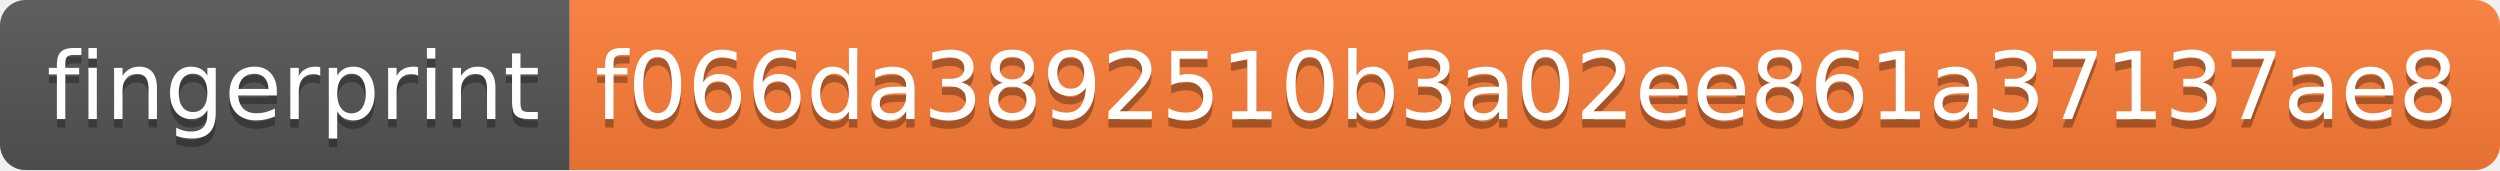
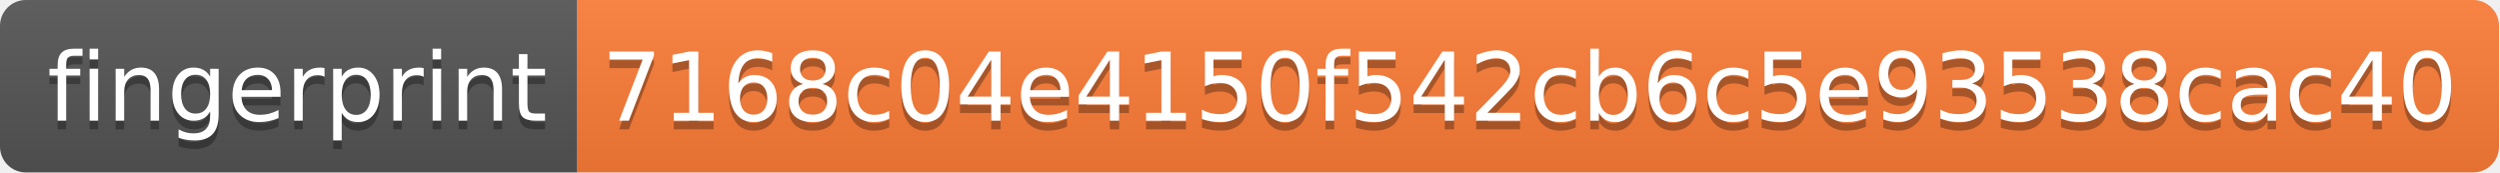
- <svg xmlns="http://www.w3.org/2000/svg" width="294" height="20">
+ <svg xmlns="http://www.w3.org/2000/svg" width="290" height="20">
  <linearGradient id="s" x2="0" y2="100%">
    <stop offset="0" stop-color="#bbb" stop-opacity=".1" />
    <stop offset="1" stop-opacity=".1" />
  </linearGradient>
  <clipPath id="r">
-     <rect width="294" height="20" rx="3" fill="#fff" />
+     <rect width="290" height="20" rx="3" fill="#fff" />
  </clipPath>
  <g clip-path="url(#r)">
    <rect width="67" height="20" fill="#555" />
-     <rect x="67" width="227" height="20" fill="#fe7d37" />
-     <rect width="294" height="20" fill="url(#s)" />
+     <rect x="67" width="223" height="20" fill="#fe7d37" />
+     <rect width="290" height="20" fill="url(#s)" />
  </g>
  <g fill="#fff" text-anchor="middle" font-family="Verdana,Geneva,DejaVu Sans,sans-serif" text-rendering="geometricPrecision" font-size="110">
    <text x="345" y="150" fill="#010101" fill-opacity=".3" transform="scale(.1)" textLength="570">fingerprint</text>
    <text x="345" y="140" transform="scale(.1)" textLength="570">fingerprint</text>
-     <text x="1795" y="150" fill="#010101" fill-opacity=".3" transform="scale(.1)" textLength="2170">f066da3892510b3a02ee861a37137ae8</text>
-     <text x="1795" y="140" transform="scale(.1)" textLength="2170">f066da3892510b3a02ee861a37137ae8</text>
+     <text x="1775" y="150" fill="#010101" fill-opacity=".3" transform="scale(.1)" textLength="2130">7168c04e4150f542cb6c5e93538cac40</text>
+     <text x="1775" y="140" transform="scale(.1)" textLength="2130">7168c04e4150f542cb6c5e93538cac40</text>
  </g>
</svg>
